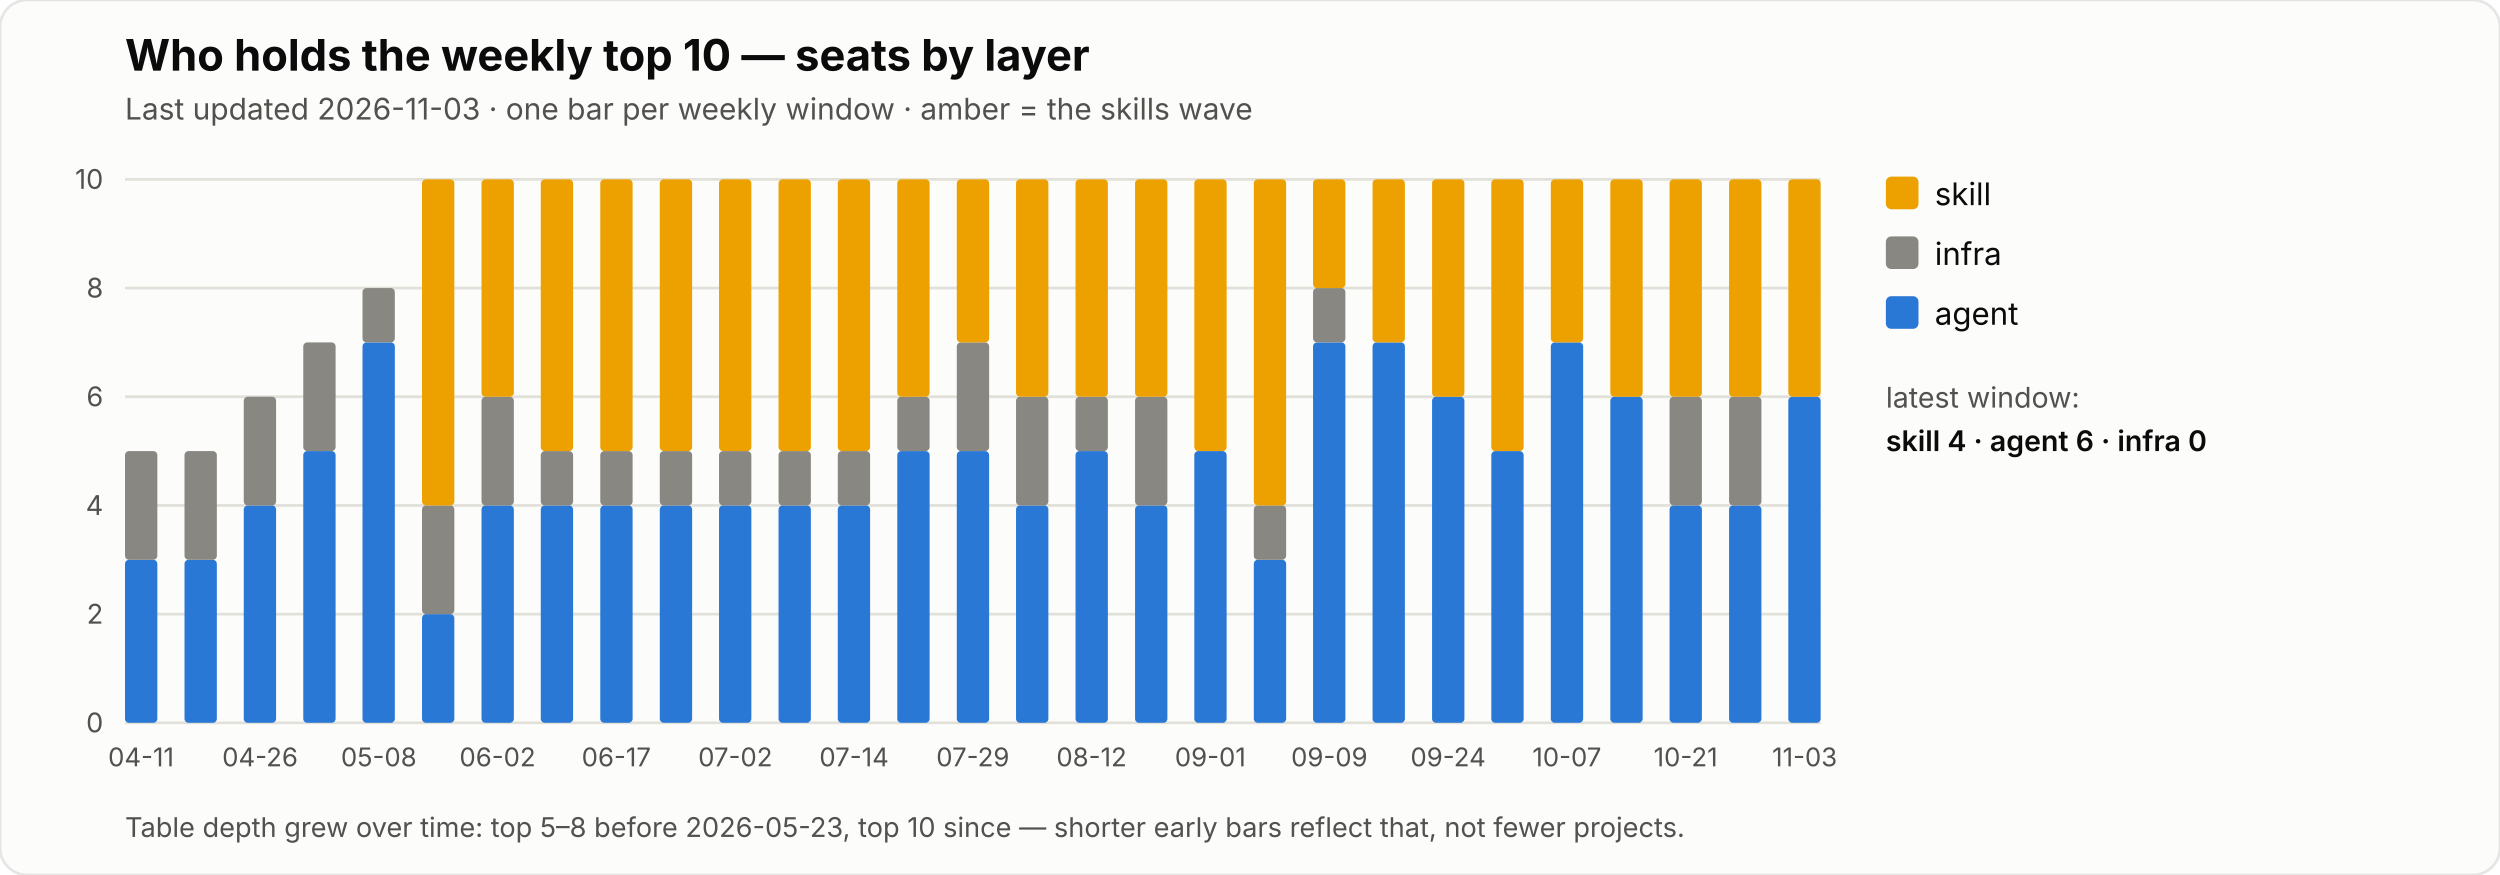
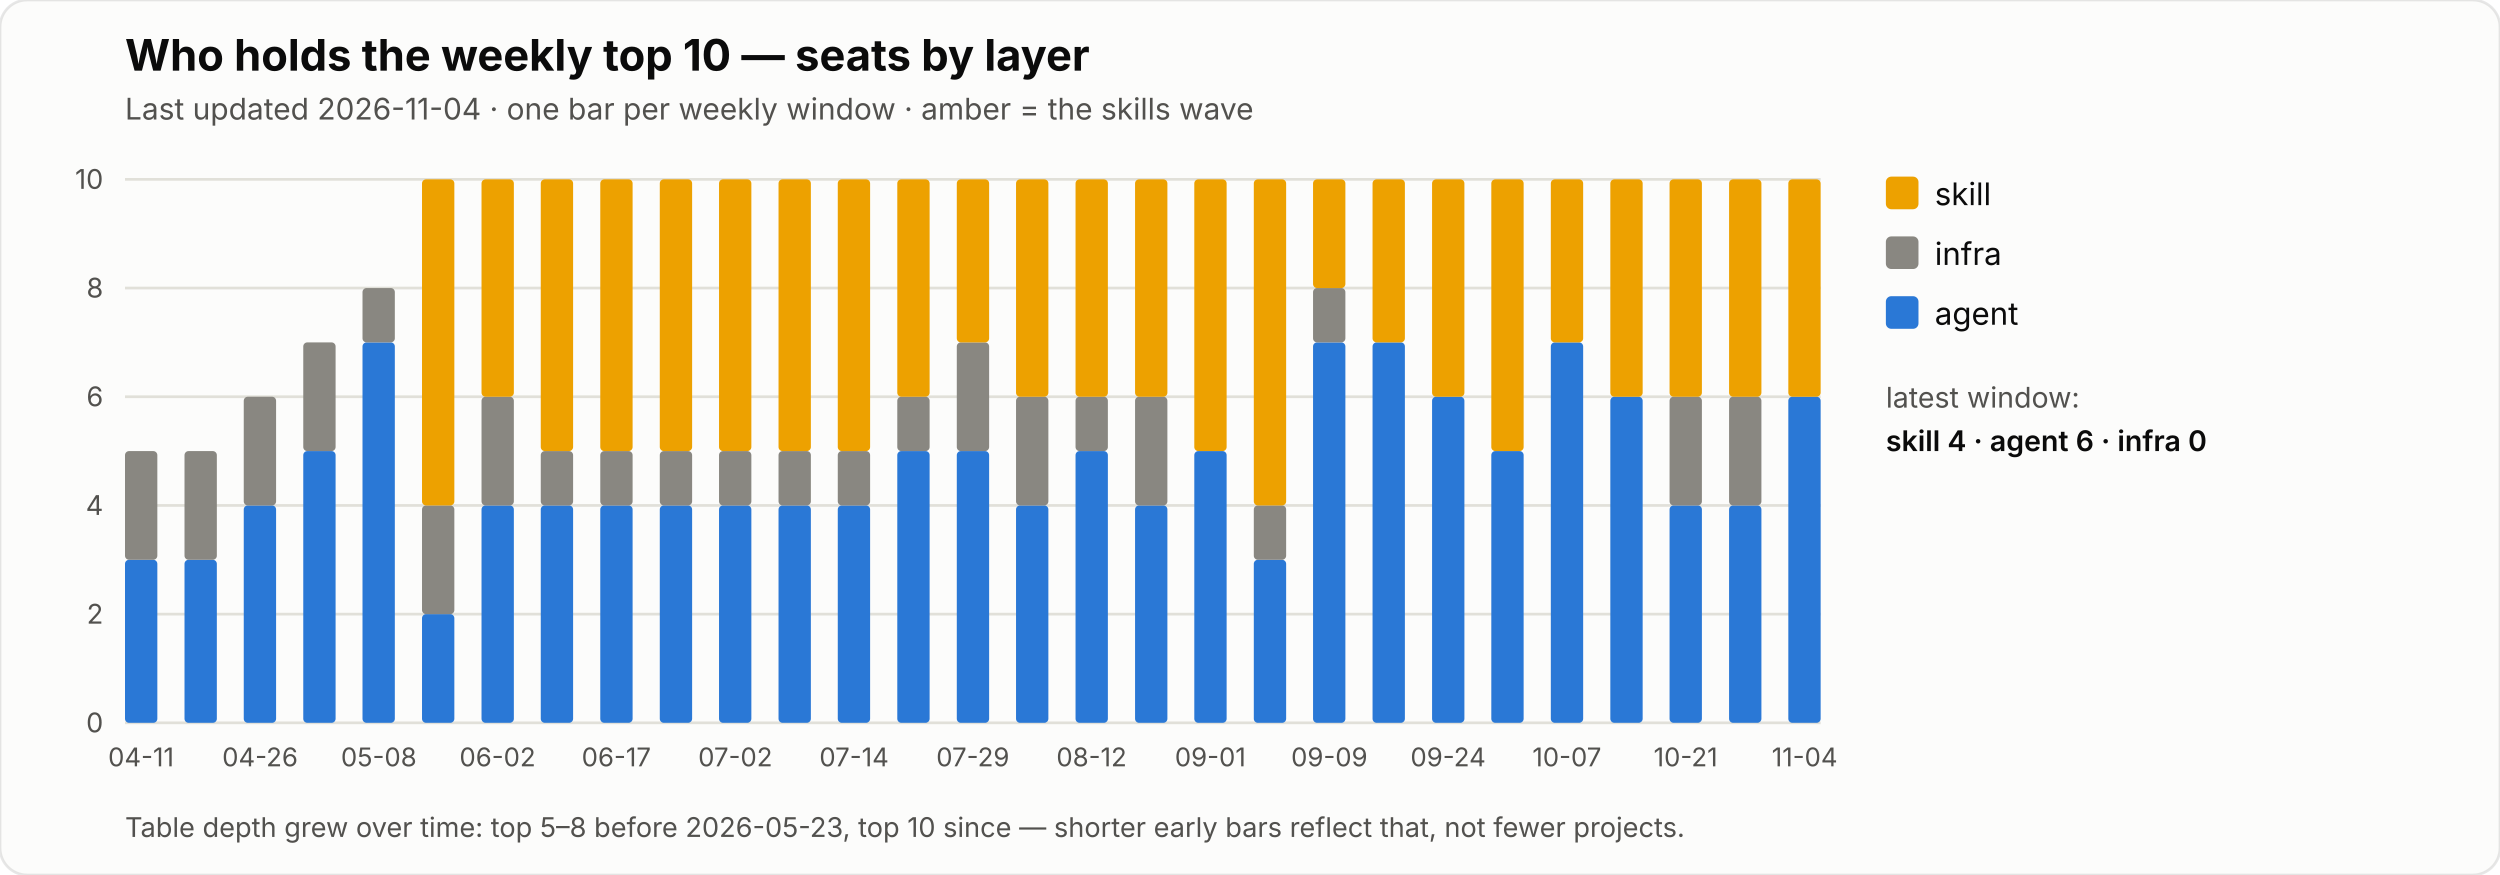
<svg xmlns="http://www.w3.org/2000/svg" width="920" height="322" viewBox="0 0 920 322" font-family="system-ui, -apple-system, sans-serif">
  <rect width="920" height="322" rx="10" fill="#fcfcfb" stroke="rgba(11,11,11,0.10)" />
  <text x="46" y="26" font-size="16" font-weight="700" fill="#0b0b0b">Who holds the weekly top 10 — seats by layer</text>
-   <text x="46" y="44" font-size="11" fill="#52514e">Last updated 2026-11-03 · one bar per weekly window · amber = the skills wave</text>
+   <text x="46" y="44" font-size="11" fill="#52514e">Last updated 2026-11-04 · one bar per weekly window · amber = the skills wave</text>
  <line x1="46" y1="266.0" x2="670" y2="266.0" stroke="#e1e0d9" stroke-width="1" />
  <text x="38" y="269.5" font-size="10" fill="#52514e" text-anchor="end">0</text>
  <line x1="46" y1="226.0" x2="670" y2="226.0" stroke="#e1e0d9" stroke-width="1" />
  <text x="38" y="229.5" font-size="10" fill="#52514e" text-anchor="end">2</text>
  <line x1="46" y1="186.0" x2="670" y2="186.0" stroke="#e1e0d9" stroke-width="1" />
  <text x="38" y="189.5" font-size="10" fill="#52514e" text-anchor="end">4</text>
  <line x1="46" y1="146.0" x2="670" y2="146.0" stroke="#e1e0d9" stroke-width="1" />
  <text x="38" y="149.5" font-size="10" fill="#52514e" text-anchor="end">6</text>
  <line x1="46" y1="106.0" x2="670" y2="106.0" stroke="#e1e0d9" stroke-width="1" />
  <text x="38" y="109.5" font-size="10" fill="#52514e" text-anchor="end">8</text>
  <line x1="46" y1="66.0" x2="670" y2="66.0" stroke="#e1e0d9" stroke-width="1" />
  <text x="38" y="69.5" font-size="10" fill="#52514e" text-anchor="end">10</text>
  <rect x="46.0" y="206.0" width="11.9" height="60.0" fill="#2a78d6" rx="1.5" />
  <rect x="46.0" y="166.0" width="11.9" height="40.0" fill="#898781" rx="1.5" />
  <text x="51.9" y="282" font-size="9.5" fill="#52514e" text-anchor="middle">04-11</text>
  <rect x="67.9" y="206.0" width="11.9" height="60.0" fill="#2a78d6" rx="1.5" />
  <rect x="67.9" y="166.0" width="11.9" height="40.0" fill="#898781" rx="1.5" />
  <rect x="89.7" y="186.0" width="11.9" height="80.0" fill="#2a78d6" rx="1.5" />
  <rect x="89.7" y="146.0" width="11.9" height="40.0" fill="#898781" rx="1.5" />
  <text x="95.7" y="282" font-size="9.5" fill="#52514e" text-anchor="middle">04-26</text>
  <rect x="111.6" y="166.0" width="11.9" height="100.0" fill="#2a78d6" rx="1.5" />
  <rect x="111.6" y="126.0" width="11.9" height="40.0" fill="#898781" rx="1.5" />
  <rect x="133.4" y="126.0" width="11.9" height="140.0" fill="#2a78d6" rx="1.5" />
  <rect x="133.4" y="106.0" width="11.9" height="20.0" fill="#898781" rx="1.5" />
  <text x="139.4" y="282" font-size="9.5" fill="#52514e" text-anchor="middle">05-08</text>
  <rect x="155.3" y="226.0" width="11.9" height="40.0" fill="#2a78d6" rx="1.5" />
  <rect x="155.3" y="186.0" width="11.9" height="40.0" fill="#898781" rx="1.5" />
  <rect x="155.3" y="66.0" width="11.9" height="120.0" fill="#eda100" rx="1.5" />
  <rect x="177.2" y="186.0" width="11.9" height="80.0" fill="#2a78d6" rx="1.5" />
  <rect x="177.2" y="146.0" width="11.9" height="40.0" fill="#898781" rx="1.5" />
  <rect x="177.2" y="66.0" width="11.9" height="80.0" fill="#eda100" rx="1.5" />
  <text x="183.1" y="282" font-size="9.5" fill="#52514e" text-anchor="middle">06-02</text>
  <rect x="199.0" y="186.0" width="11.9" height="80.0" fill="#2a78d6" rx="1.5" />
  <rect x="199.0" y="166.0" width="11.9" height="20.0" fill="#898781" rx="1.5" />
  <rect x="199.0" y="66.0" width="11.9" height="100.0" fill="#eda100" rx="1.5" />
  <rect x="220.9" y="186.0" width="11.9" height="80.0" fill="#2a78d6" rx="1.5" />
  <rect x="220.9" y="166.0" width="11.9" height="20.0" fill="#898781" rx="1.5" />
  <rect x="220.9" y="66.0" width="11.9" height="100.0" fill="#eda100" rx="1.5" />
  <text x="226.8" y="282" font-size="9.5" fill="#52514e" text-anchor="middle">06-17</text>
  <rect x="242.8" y="186.0" width="11.9" height="80.0" fill="#2a78d6" rx="1.5" />
  <rect x="242.8" y="166.0" width="11.9" height="20.0" fill="#898781" rx="1.5" />
  <rect x="242.8" y="66.0" width="11.9" height="100.0" fill="#eda100" rx="1.5" />
  <rect x="264.6" y="186.0" width="11.9" height="80.0" fill="#2a78d6" rx="1.5" />
  <rect x="264.6" y="166.0" width="11.9" height="20.0" fill="#898781" rx="1.5" />
  <rect x="264.6" y="66.0" width="11.9" height="100.0" fill="#eda100" rx="1.5" />
  <text x="270.6" y="282" font-size="9.5" fill="#52514e" text-anchor="middle">07-02</text>
  <rect x="286.5" y="186.0" width="11.9" height="80.0" fill="#2a78d6" rx="1.5" />
  <rect x="286.5" y="166.0" width="11.9" height="20.0" fill="#898781" rx="1.5" />
  <rect x="286.5" y="66.0" width="11.9" height="100.0" fill="#eda100" rx="1.5" />
  <rect x="308.3" y="186.0" width="11.9" height="80.0" fill="#2a78d6" rx="1.5" />
  <rect x="308.3" y="166.0" width="11.9" height="20.0" fill="#898781" rx="1.5" />
  <rect x="308.3" y="66.0" width="11.9" height="100.0" fill="#eda100" rx="1.5" />
  <text x="314.3" y="282" font-size="9.5" fill="#52514e" text-anchor="middle">07-14</text>
  <rect x="330.2" y="166.0" width="11.9" height="100.0" fill="#2a78d6" rx="1.5" />
  <rect x="330.2" y="146.0" width="11.9" height="20.0" fill="#898781" rx="1.5" />
  <rect x="330.2" y="66.0" width="11.9" height="80.0" fill="#eda100" rx="1.5" />
  <rect x="352.1" y="166.0" width="11.9" height="100.0" fill="#2a78d6" rx="1.5" />
  <rect x="352.1" y="126.0" width="11.9" height="40.0" fill="#898781" rx="1.5" />
  <rect x="352.1" y="66.0" width="11.9" height="60.0" fill="#eda100" rx="1.5" />
  <text x="358.0" y="282" font-size="9.5" fill="#52514e" text-anchor="middle">07-29</text>
  <rect x="373.9" y="186.0" width="11.9" height="80.0" fill="#2a78d6" rx="1.5" />
  <rect x="373.9" y="146.0" width="11.9" height="40.0" fill="#898781" rx="1.5" />
  <rect x="373.9" y="66.0" width="11.9" height="80.0" fill="#eda100" rx="1.5" />
  <rect x="395.8" y="166.0" width="11.9" height="100.0" fill="#2a78d6" rx="1.5" />
  <rect x="395.8" y="146.0" width="11.9" height="20.0" fill="#898781" rx="1.5" />
  <rect x="395.8" y="66.0" width="11.9" height="80.0" fill="#eda100" rx="1.5" />
  <text x="401.7" y="282" font-size="9.5" fill="#52514e" text-anchor="middle">08-12</text>
  <rect x="417.7" y="186.0" width="11.9" height="80.0" fill="#2a78d6" rx="1.5" />
  <rect x="417.7" y="146.0" width="11.9" height="40.0" fill="#898781" rx="1.5" />
  <rect x="417.7" y="66.0" width="11.9" height="80.0" fill="#eda100" rx="1.5" />
  <rect x="439.5" y="166.0" width="11.9" height="100.0" fill="#2a78d6" rx="1.5" />
  <rect x="439.5" y="66.0" width="11.9" height="100.0" fill="#eda100" rx="1.5" />
  <text x="445.4" y="282" font-size="9.5" fill="#52514e" text-anchor="middle">09-01</text>
  <rect x="461.4" y="206.0" width="11.9" height="60.0" fill="#2a78d6" rx="1.5" />
  <rect x="461.4" y="186.0" width="11.9" height="20.0" fill="#898781" rx="1.5" />
  <rect x="461.4" y="66.0" width="11.9" height="120.0" fill="#eda100" rx="1.5" />
  <rect x="483.2" y="126.0" width="11.9" height="140.0" fill="#2a78d6" rx="1.5" />
  <rect x="483.2" y="106.0" width="11.9" height="20.0" fill="#898781" rx="1.5" />
  <rect x="483.2" y="66.0" width="11.9" height="40.0" fill="#eda100" rx="1.5" />
  <text x="489.2" y="282" font-size="9.5" fill="#52514e" text-anchor="middle">09-09</text>
  <rect x="505.1" y="126.0" width="11.9" height="140.0" fill="#2a78d6" rx="1.5" />
  <rect x="505.1" y="66.0" width="11.9" height="60.0" fill="#eda100" rx="1.5" />
  <rect x="527.0" y="146.0" width="11.9" height="120.0" fill="#2a78d6" rx="1.5" />
  <rect x="527.0" y="66.0" width="11.9" height="80.0" fill="#eda100" rx="1.5" />
  <text x="532.9" y="282" font-size="9.5" fill="#52514e" text-anchor="middle">09-24</text>
  <rect x="548.8" y="166.0" width="11.9" height="100.0" fill="#2a78d6" rx="1.5" />
  <rect x="548.8" y="66.0" width="11.9" height="100.0" fill="#eda100" rx="1.5" />
  <rect x="570.7" y="126.0" width="11.9" height="140.0" fill="#2a78d6" rx="1.5" />
  <rect x="570.7" y="66.0" width="11.9" height="60.0" fill="#eda100" rx="1.5" />
  <text x="576.6" y="282" font-size="9.5" fill="#52514e" text-anchor="middle">10-07</text>
  <rect x="592.6" y="146.0" width="11.9" height="120.0" fill="#2a78d6" rx="1.5" />
  <rect x="592.6" y="66.0" width="11.9" height="80.0" fill="#eda100" rx="1.5" />
  <rect x="614.4" y="186.0" width="11.9" height="80.0" fill="#2a78d6" rx="1.5" />
  <rect x="614.4" y="146.0" width="11.9" height="40.0" fill="#898781" rx="1.5" />
  <rect x="614.4" y="66.0" width="11.9" height="80.0" fill="#eda100" rx="1.5" />
  <text x="620.3" y="282" font-size="9.5" fill="#52514e" text-anchor="middle">10-21</text>
  <rect x="636.3" y="186.0" width="11.9" height="80.0" fill="#2a78d6" rx="1.5" />
  <rect x="636.3" y="146.0" width="11.9" height="40.0" fill="#898781" rx="1.5" />
  <rect x="636.3" y="66.0" width="11.9" height="80.0" fill="#eda100" rx="1.5" />
  <rect x="658.1" y="146.0" width="11.9" height="120.0" fill="#2a78d6" rx="1.5" />
  <rect x="658.1" y="66.0" width="11.9" height="80.0" fill="#eda100" rx="1.5" />
-   <text x="664.1" y="282" font-size="9.5" fill="#52514e" text-anchor="middle">11-03</text>
+   <text x="664.1" y="282" font-size="9.5" fill="#52514e" text-anchor="middle">11-04</text>
  <rect x="694" y="65" width="12" height="12" rx="2" fill="#eda100" />
  <text x="712" y="75.5" font-size="11.5" fill="#0b0b0b">skill</text>
  <rect x="694" y="87" width="12" height="12" rx="2" fill="#898781" />
  <text x="712" y="97.5" font-size="11.5" fill="#0b0b0b">infra</text>
  <rect x="694" y="109" width="12" height="12" rx="2" fill="#2a78d6" />
  <text x="712" y="119.5" font-size="11.5" fill="#0b0b0b">agent</text>
  <text x="694" y="150" font-size="10.5" fill="#52514e">latest window:</text>
  <text x="694" y="166" font-size="10.5" font-weight="600" fill="#0b0b0b">skill 4 · agent 6 · infra 0</text>
  <text x="46" y="308" font-size="10" fill="#52514e">Table depth grew over time: top 5–8 before 2026-05-23, top 10 since — shorter early bars reflect that, not fewer projects.</text>
</svg>
